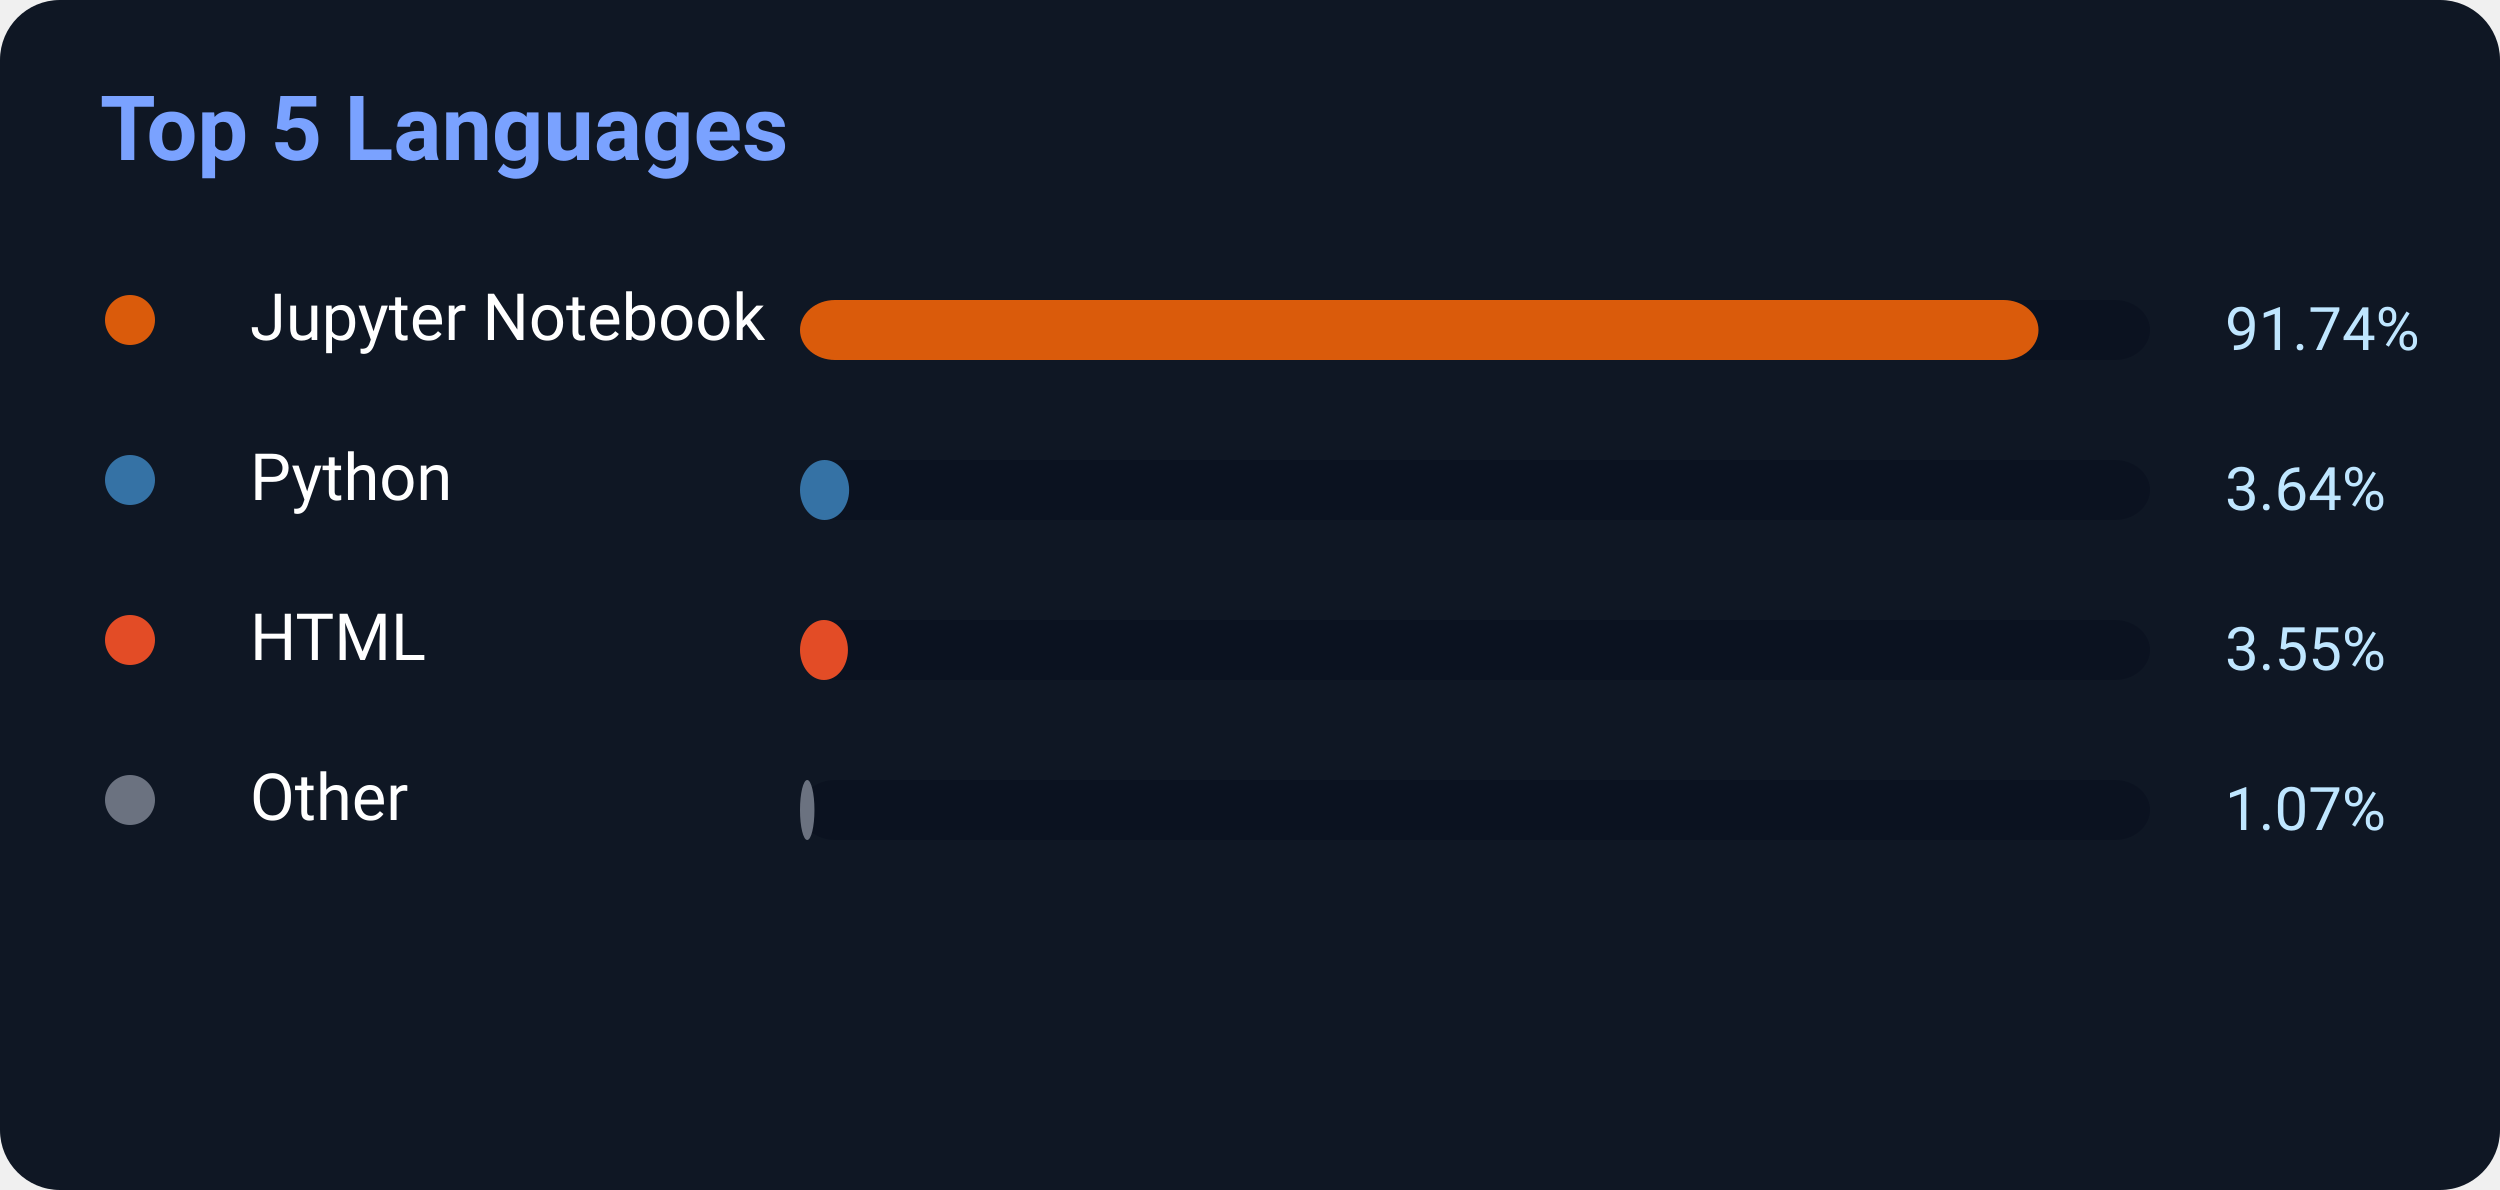
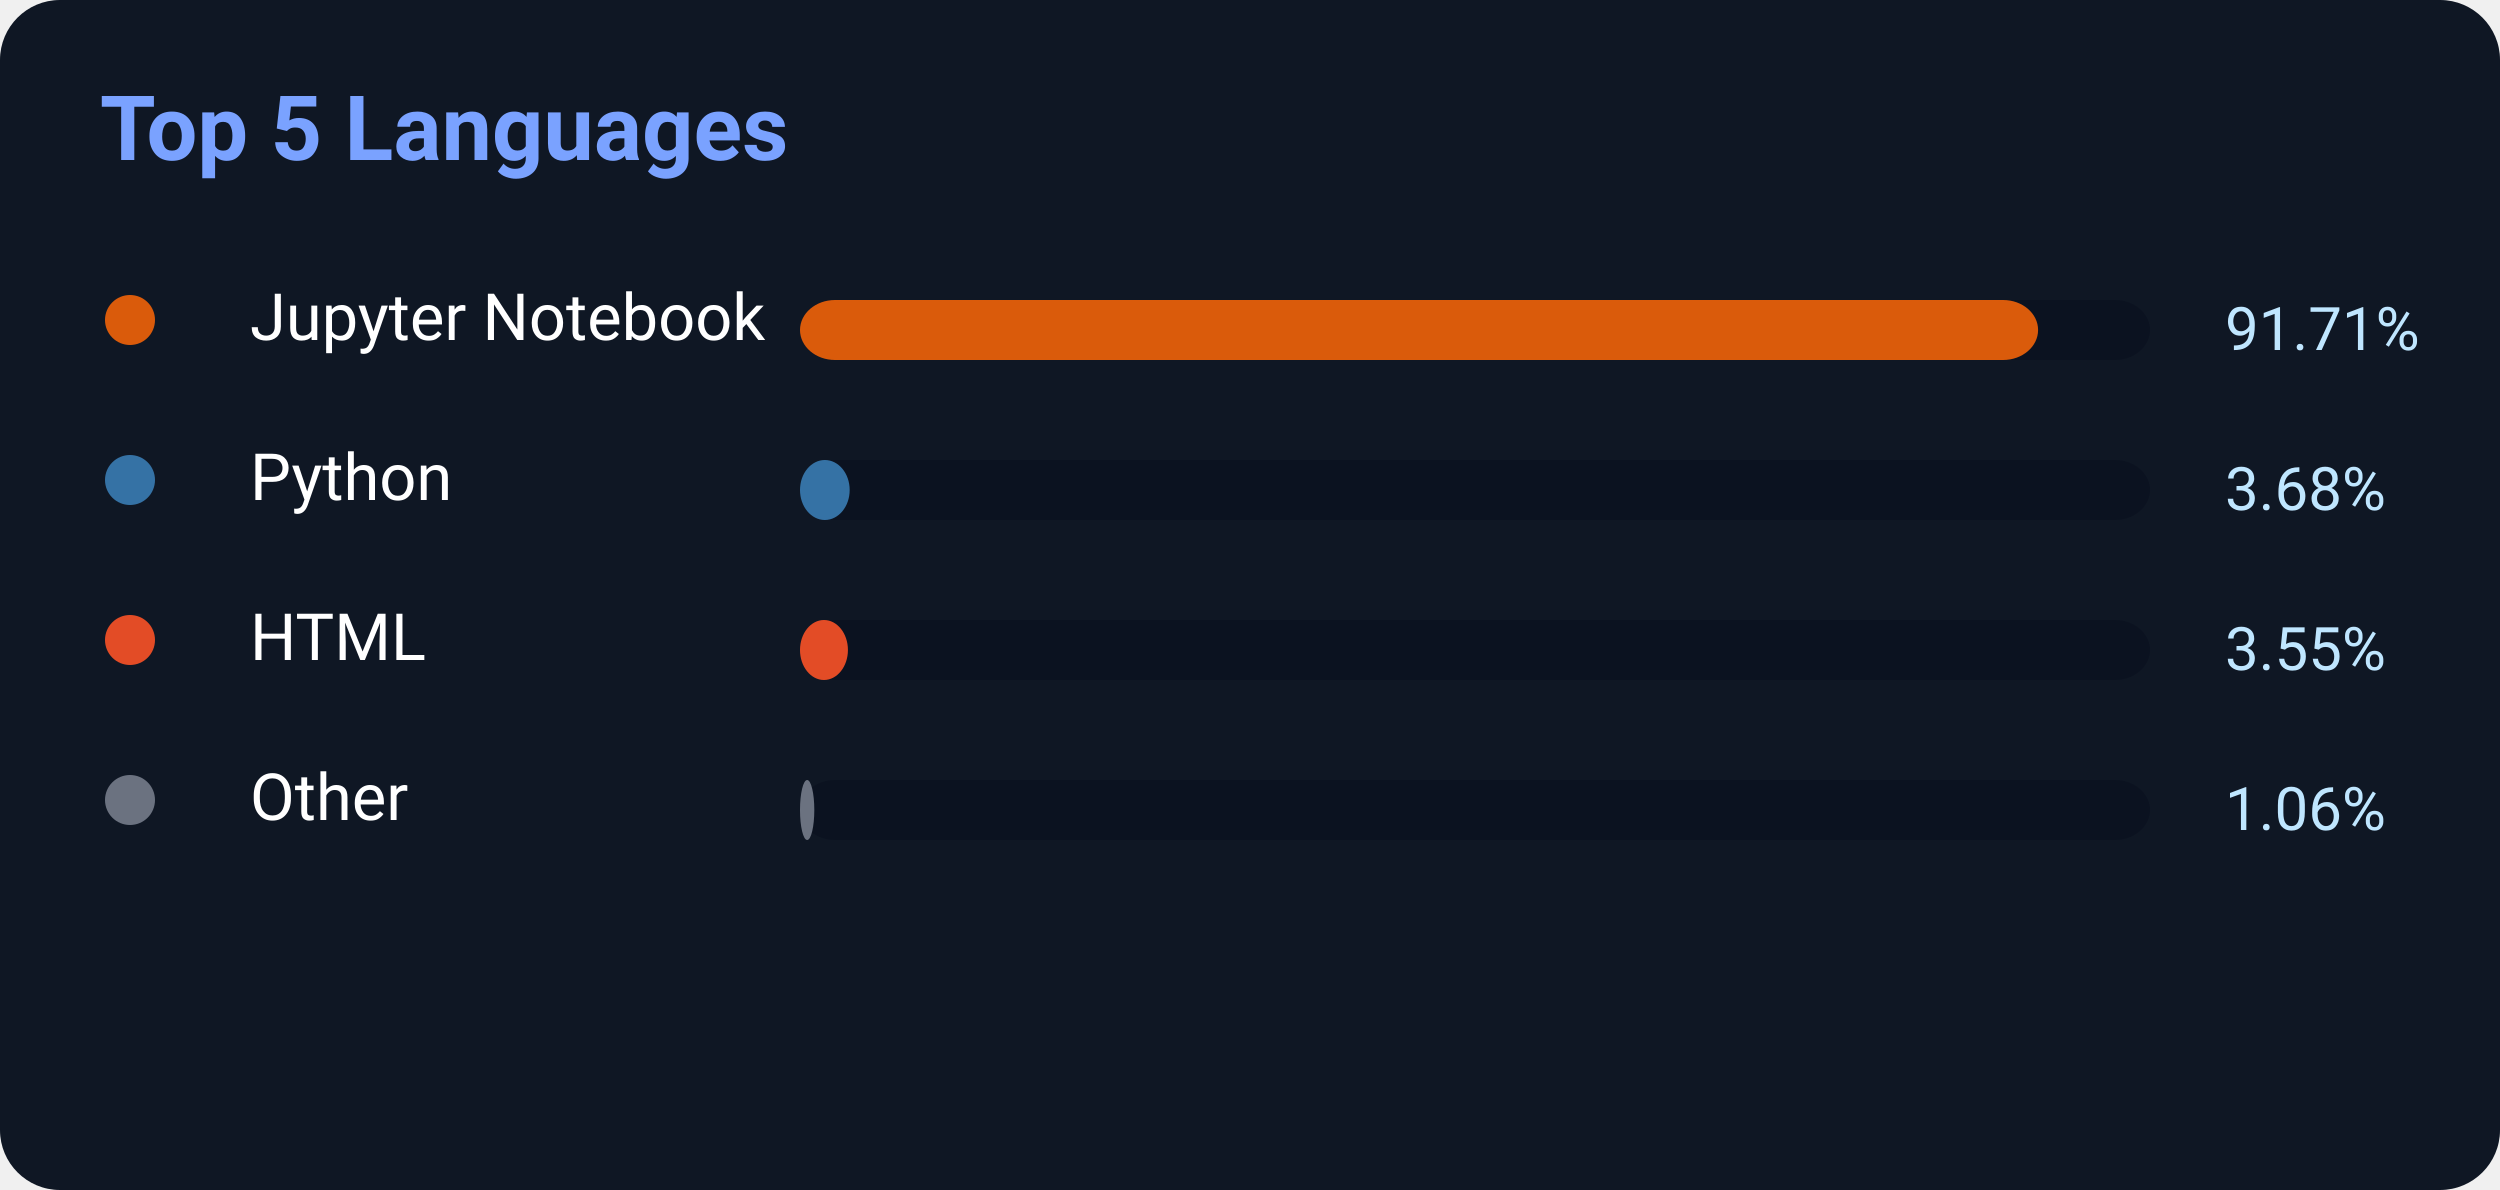
<svg xmlns="http://www.w3.org/2000/svg" width="500" height="238">
  <rect width="500" height="238" rx="12" fill="#0f1724" />
  <text x="20" y="32" fill="#7aa2ff" font-size="18" font-weight="700" font-family="Segoe UI,Roboto,Helvetica,Arial">
    Top 5 Languages
</text>
  <circle cx="26" cy="64" r="5" fill="#DA5B0B" />
  <text x="50" y="68" fill="white" font-size="13" font-family="Segoe UI,Roboto,Helvetica,Arial">Jupyter Notebook</text>
  <rect x="160" y="60" width="270" height="12" rx="7" fill="#0b1220" />
-   <rect x="160" y="60" width="247.698" height="12" rx="7" fill="#DA5B0B" />
-   <text x="445" y="70" fill="#bfe6ff" font-size="12" font-family="Segoe UI,Roboto,Helvetica,Arial">91.74%</text>
+   <rect x="160" y="60" width="247.617" height="12" rx="7" fill="#DA5B0B" />
+   <text x="445" y="70" fill="#bfe6ff" font-size="12" font-family="Segoe UI,Roboto,Helvetica,Arial">91.71%</text>
  <circle cx="26" cy="96" r="5" fill="#3572A5" />
  <text x="50" y="100" fill="white" font-size="13" font-family="Segoe UI,Roboto,Helvetica,Arial">Python</text>
  <rect x="160" y="92" width="270" height="12" rx="7" fill="#0b1220" />
-   <rect x="160" y="92" width="9.828" height="12" rx="7" fill="#3572A5" />
-   <text x="445" y="102" fill="#bfe6ff" font-size="12" font-family="Segoe UI,Roboto,Helvetica,Arial">3.64%</text>
+   <rect x="160" y="92" width="9.936" height="12" rx="7" fill="#3572A5" />
+   <text x="445" y="102" fill="#bfe6ff" font-size="12" font-family="Segoe UI,Roboto,Helvetica,Arial">3.68%</text>
  <circle cx="26" cy="128" r="5" fill="#E34C26" />
  <text x="50" y="132" fill="white" font-size="13" font-family="Segoe UI,Roboto,Helvetica,Arial">HTML</text>
  <rect x="160" y="124" width="270" height="12" rx="7" fill="#0b1220" />
  <rect x="160" y="124" width="9.585" height="12" rx="7" fill="#E34C26" />
  <text x="445" y="134" fill="#bfe6ff" font-size="12" font-family="Segoe UI,Roboto,Helvetica,Arial">3.55%</text>
  <circle cx="26" cy="160" r="5" fill="#6b7280" />
  <text x="50" y="164" fill="white" font-size="13" font-family="Segoe UI,Roboto,Helvetica,Arial">Other</text>
  <rect x="160" y="156" width="270" height="12" rx="7" fill="#0b1220" />
-   <rect x="160" y="156" width="2.889" height="12" rx="7" fill="#6b7280" />
-   <text x="445" y="166" fill="#bfe6ff" font-size="12" font-family="Segoe UI,Roboto,Helvetica,Arial">1.07%</text>
+   <rect x="160" y="156" width="2.862" height="12" rx="7" fill="#6b7280" />
+   <text x="445" y="166" fill="#bfe6ff" font-size="12" font-family="Segoe UI,Roboto,Helvetica,Arial">1.06%</text>
</svg>
